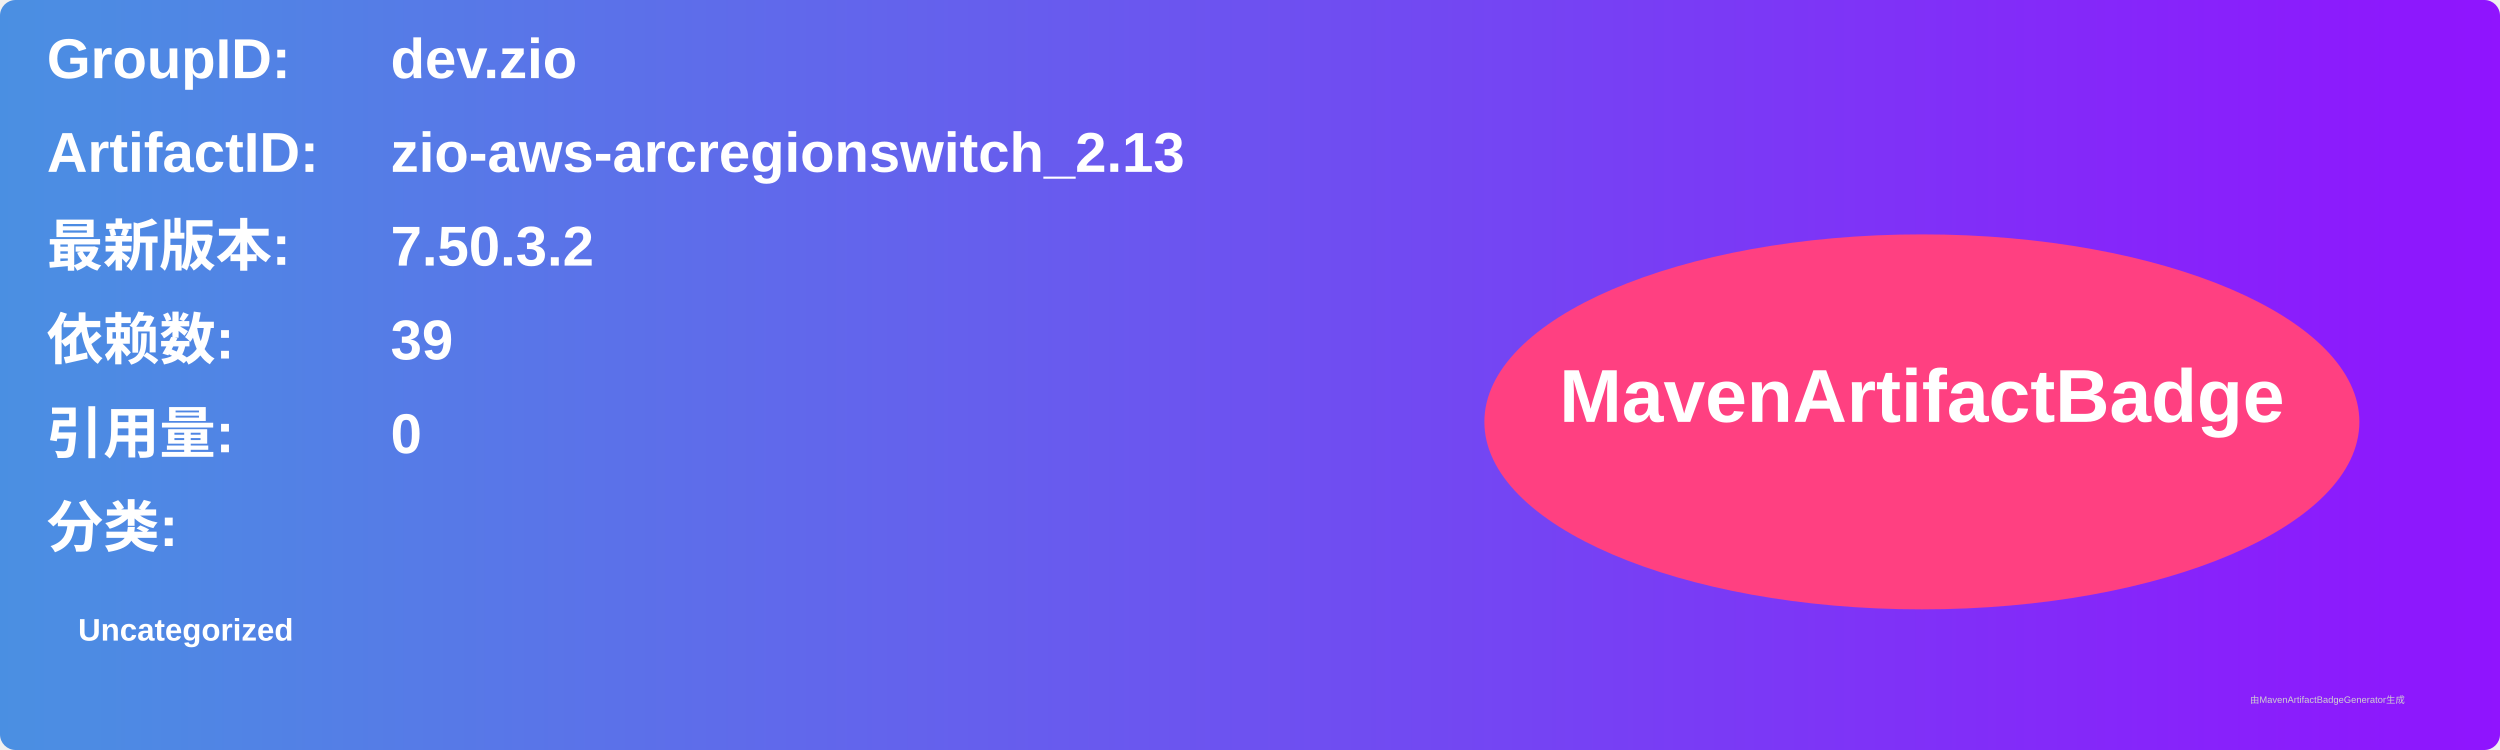
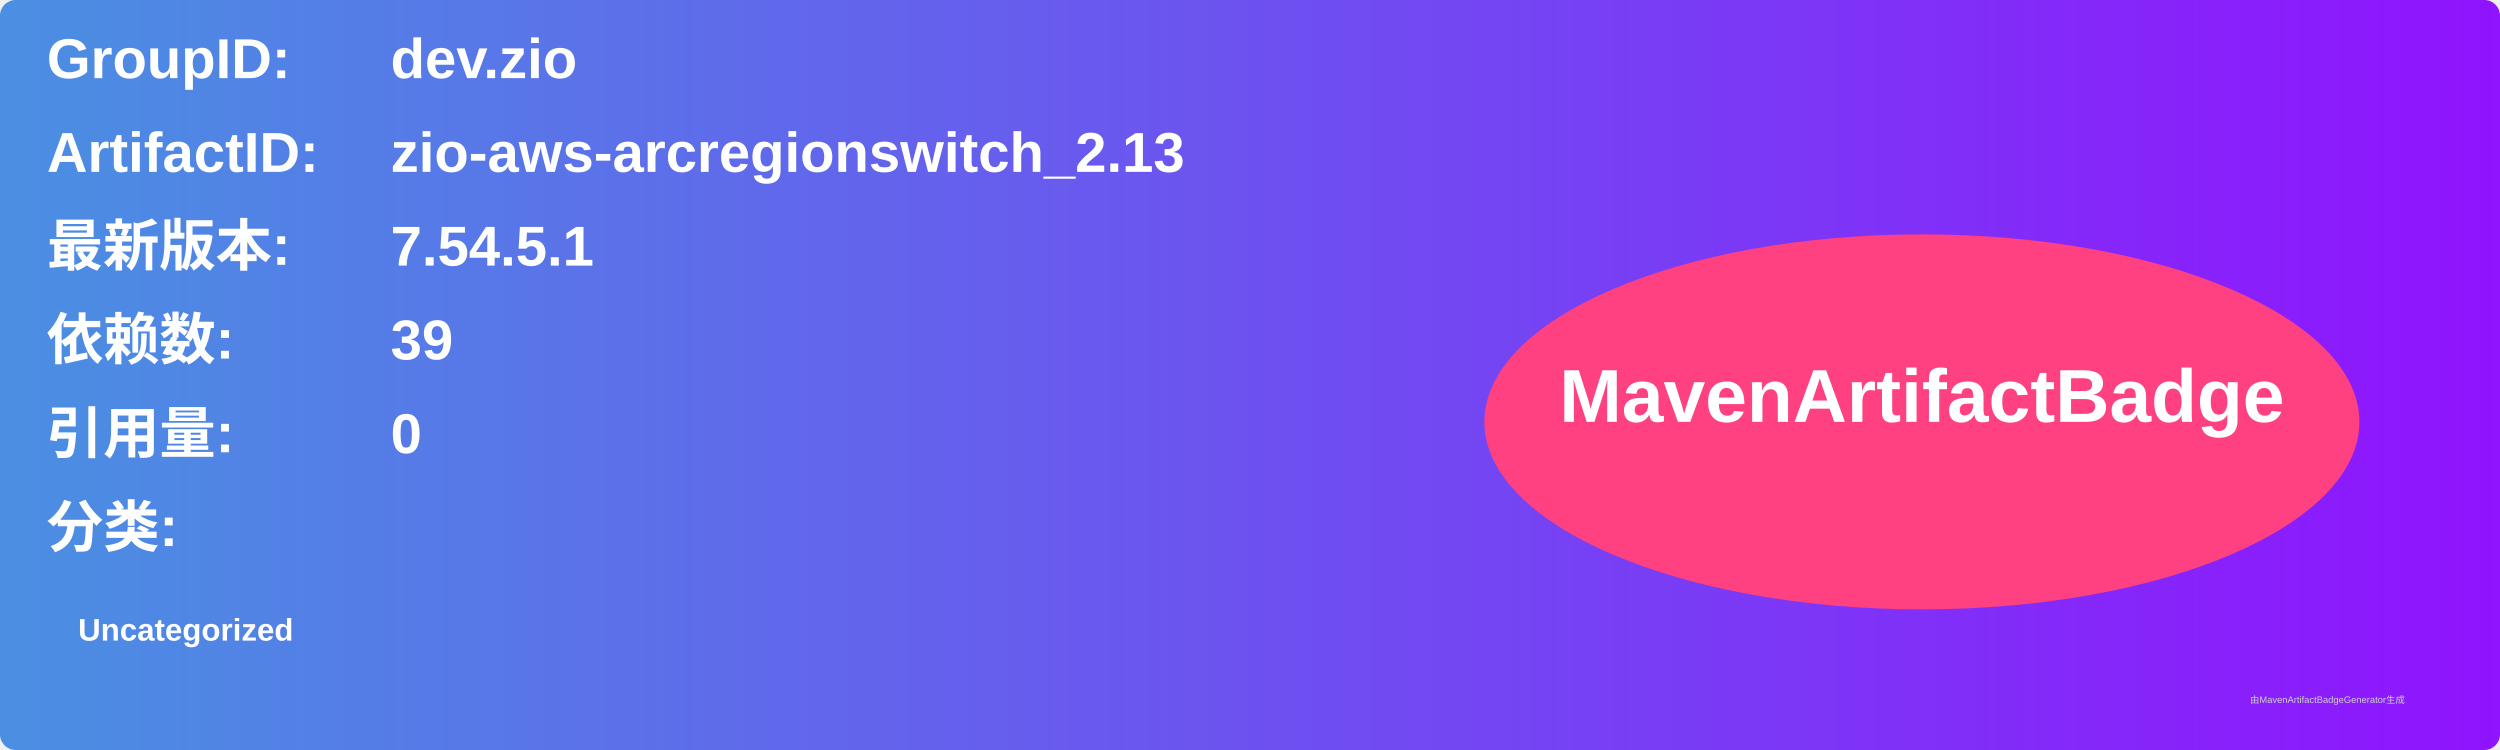
<svg xmlns="http://www.w3.org/2000/svg" width="800" height="240" viewBox="0 0 800 240">
  <linearGradient id="grad" x1="0%" y1="0%" x2="100%" y2="0%">
    <stop offset="0%" stop-color="#4a90e2" />
    <stop offset="100%" stop-color="#9013fe" />
  </linearGradient>
  <rect width="100%" height="100%" rx="5" ry="5" fill="url(#grad)" />
  <g transform="translate(15, 15)">
    <text x="0" y="10" font-family="Arial" font-size="18" fill="white" font-weight="bold" width="260">GroupID:</text>
    <text x="110" y="10" font-family="Arial" font-size="18" fill="white" font-weight="bold" width="460">dev.zio</text>
    <text x="0" y="40" font-family="Arial" font-size="18" fill="white" font-weight="bold" width="260">ArtifactID:</text>
    <text x="110" y="40" font-family="Arial" font-size="18" fill="white" font-weight="bold" width="460">zio-aws-arcregionswitch_2.13</text>
    <text x="0" y="70" font-family="Arial" font-size="18" fill="white" font-weight="bold">最新版本:</text>
    <text x="110" y="70" font-family="Arial" font-size="18" fill="white" font-weight="bold">
-       <tspan font-weight="bold">7.50.3.2</tspan>
+       <tspan font-weight="bold">7.54.5.1</tspan>
    </text>
    <text x="0" y="100" font-family="Arial" font-size="18" fill="white" font-weight="bold">依赖数: </text>
    <text x="110" y="100" font-family="Arial" font-size="18" fill="white">
      <tspan font-weight="bold">39</tspan>
    </text>
    <text x="0" y="130" font-family="Arial" font-size="18" fill="white" font-weight="bold">引用量: </text>
    <text x="110" y="130" font-family="Arial" font-size="18" fill="white">
      <tspan font-weight="bold">0</tspan>
    </text>
    <text x="0" y="160" font-family="Arial" font-size="18" fill="white" font-weight="bold">分类:</text>
    <text x="10" y="190" font-family="Arial" font-size="10" fill="white">
      <tspan font-weight="bold">Uncategorized</tspan>
    </text>
    <ellipse cx="600" cy="120" rx="140" ry="60" fill="#ff4081" />
    <text x="600" y="120" text-anchor="middle" font-family="Arial" font-size="24" fill="white" font-weight="bold">MavenArtifactBadge</text>
  </g>
  <text x="720" y="225" font-family="Arial" font-size="3" fill="#d0d0d0">由MavenArtifactBadgeGenerator生成</text>
</svg>
